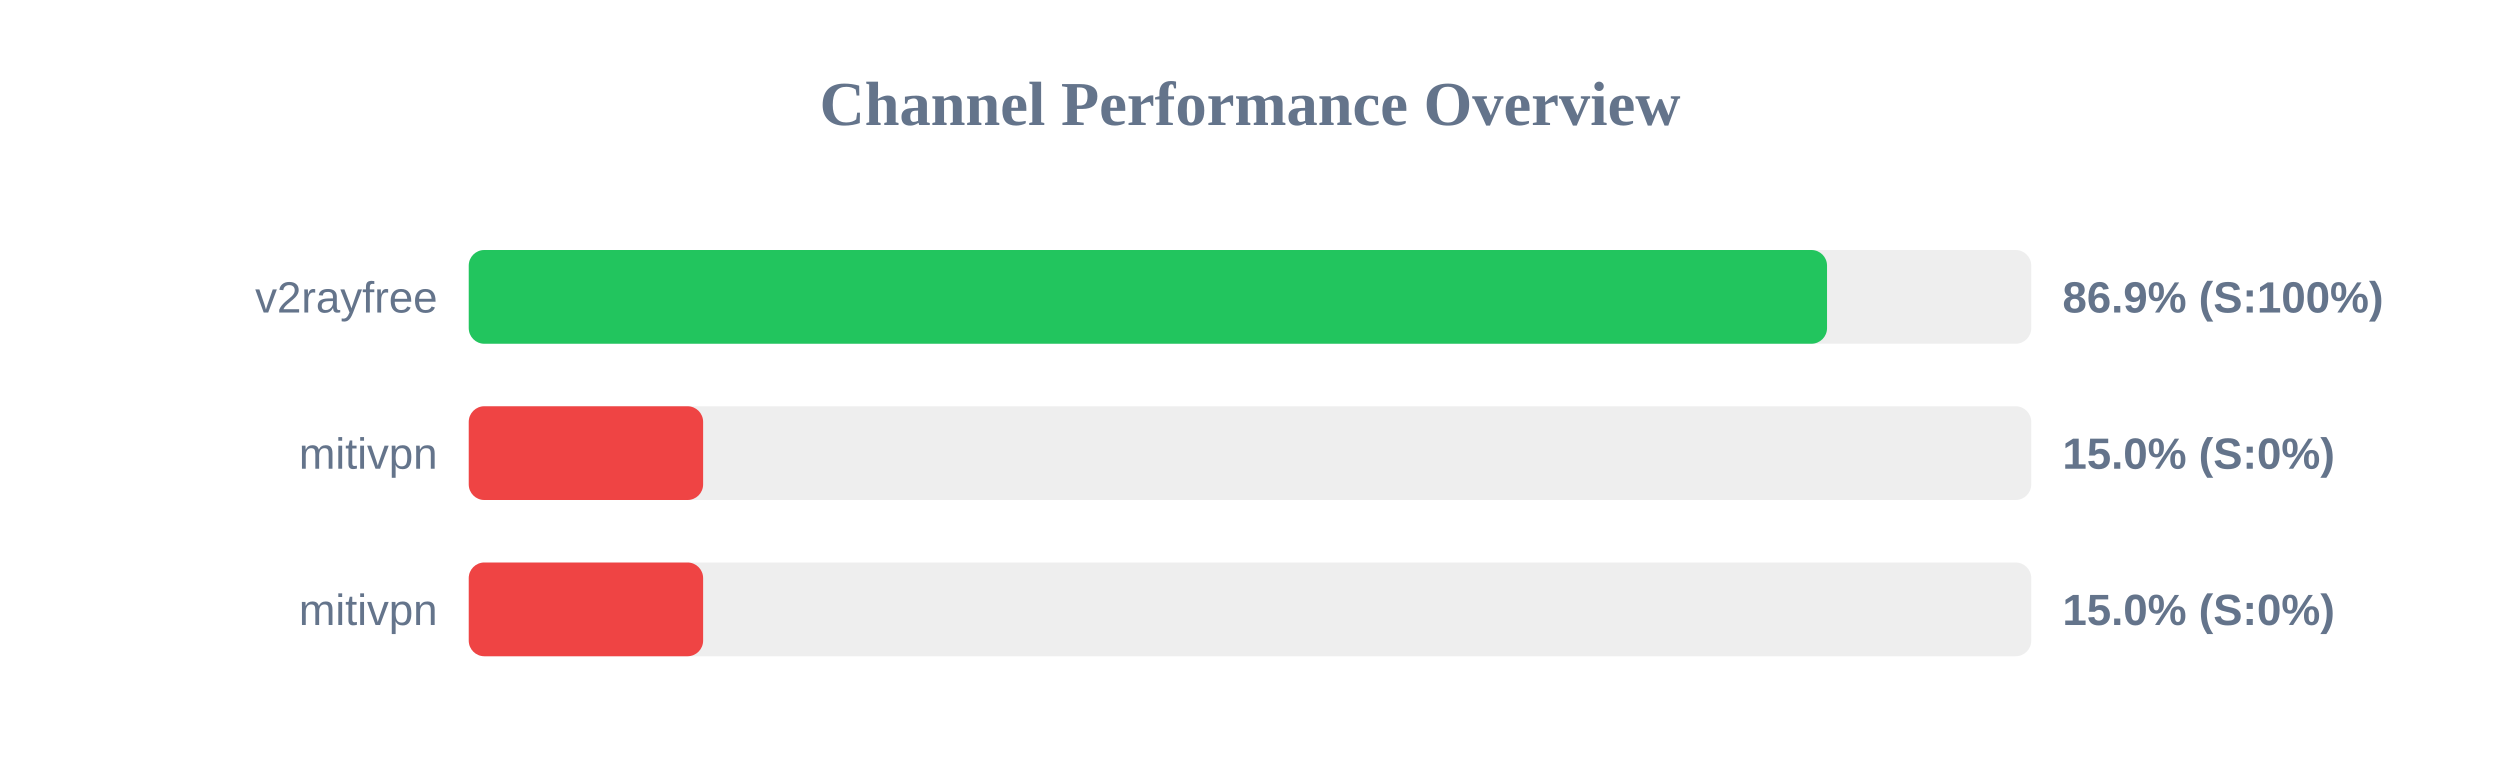
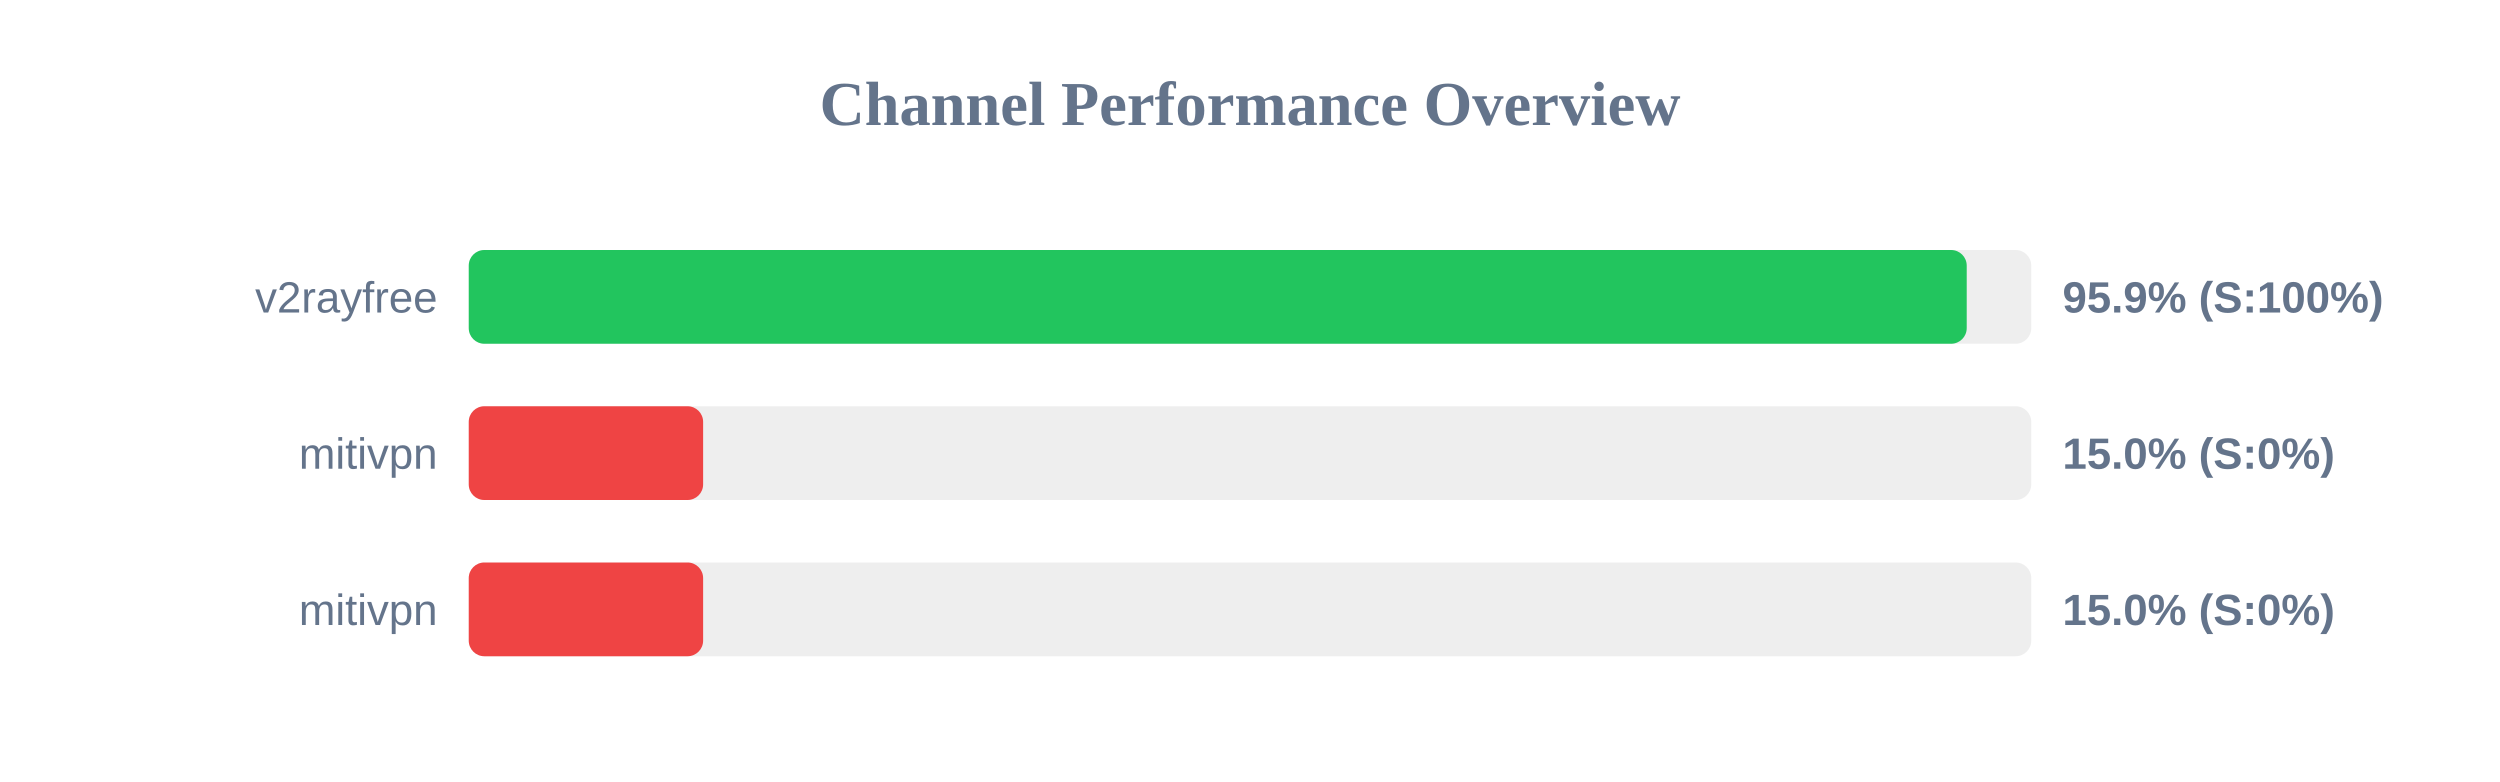
<svg xmlns="http://www.w3.org/2000/svg" width="800" height="250" version="1.1">
  <style>
        .row { font: 14px Arial; fill: #64748b; }
        .score { font: bold 14px Arial; fill: #64748b; }
    </style>
  <text x="400" y="40" text-anchor="middle" font-size="20px" font-weight="bold" fill="#64748b">Channel Performance Overview</text>
  <rect x="150" y="80" width="500" height="30" fill="#eee" rx="5" />
-   <rect x="150" y="80" width="434.65" height="30" fill="#22c55e" rx="5" />
+   <rect x="150" y="80" width="479.35" height="30" fill="#22c55e" rx="5" />
  <text x="140" y="100" text-anchor="end" class="row">v2rayfree</text>
-   <text x="660" y="100" text-anchor="start" class="score">86.9% (S:100%)</text>
+   <text x="660" y="100" text-anchor="start" class="score">95.9% (S:100%)</text>
  <rect x="150" y="130" width="500" height="30" fill="#eee" rx="5" />
  <rect x="150" y="130" width="75.0" height="30" fill="#ef4444" rx="5" />
  <text x="140" y="150" text-anchor="end" class="row">mitivpn</text>
  <text x="660" y="150" text-anchor="start" class="score">15.0% (S:0%)</text>
  <rect x="150" y="180" width="500" height="30" fill="#eee" rx="5" />
  <rect x="150" y="180" width="75.0" height="30" fill="#ef4444" rx="5" />
  <text x="140" y="200" text-anchor="end" class="row">mitivpn</text>
  <text x="660" y="200" text-anchor="start" class="score">15.0% (S:0%)</text>
</svg>
